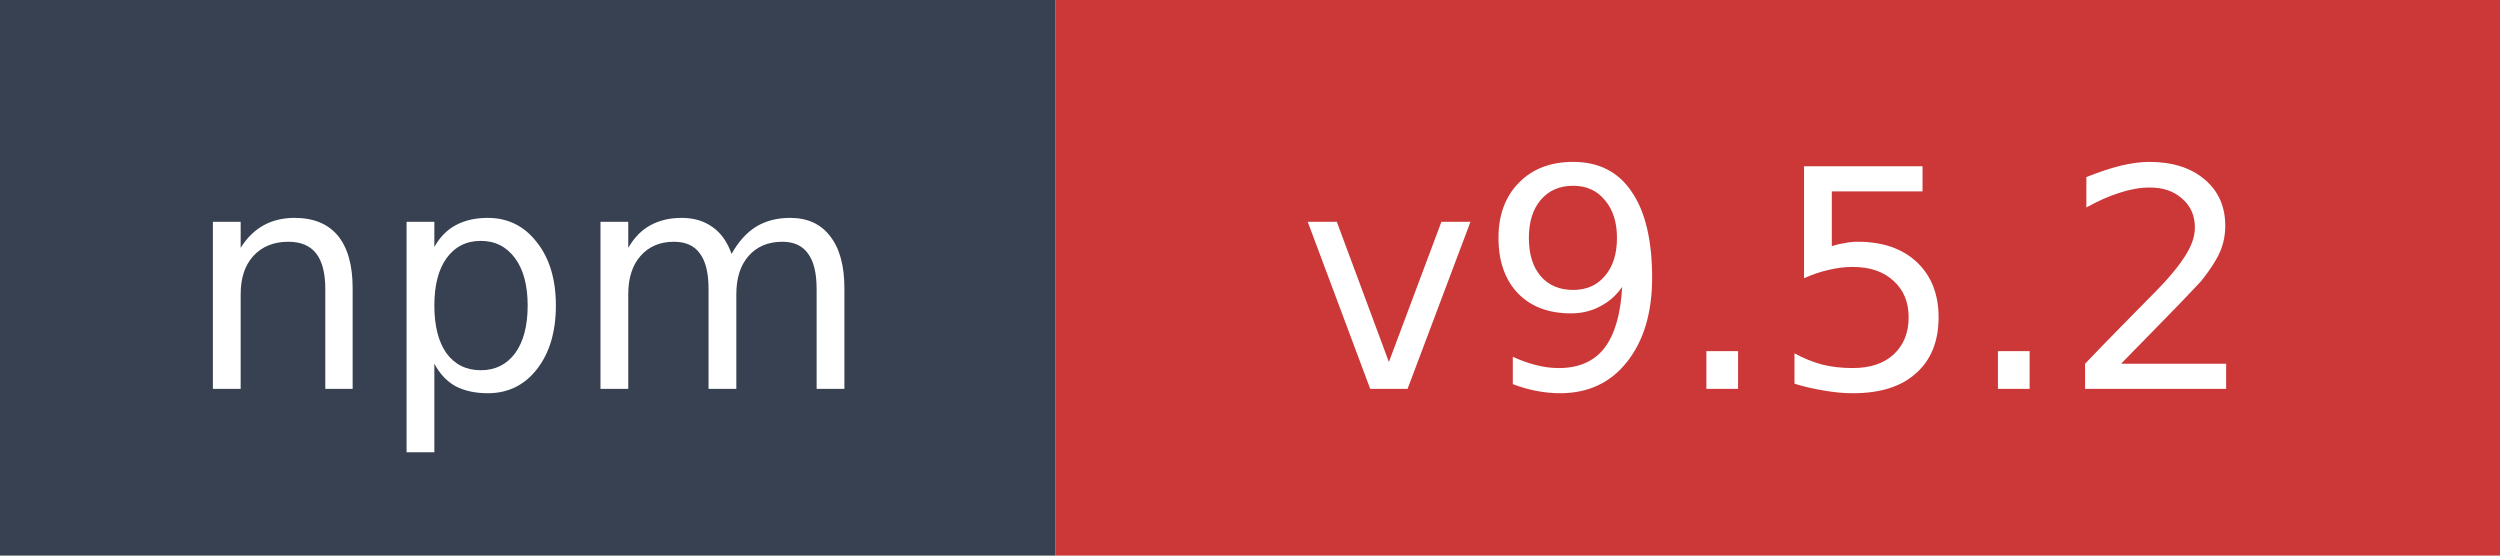
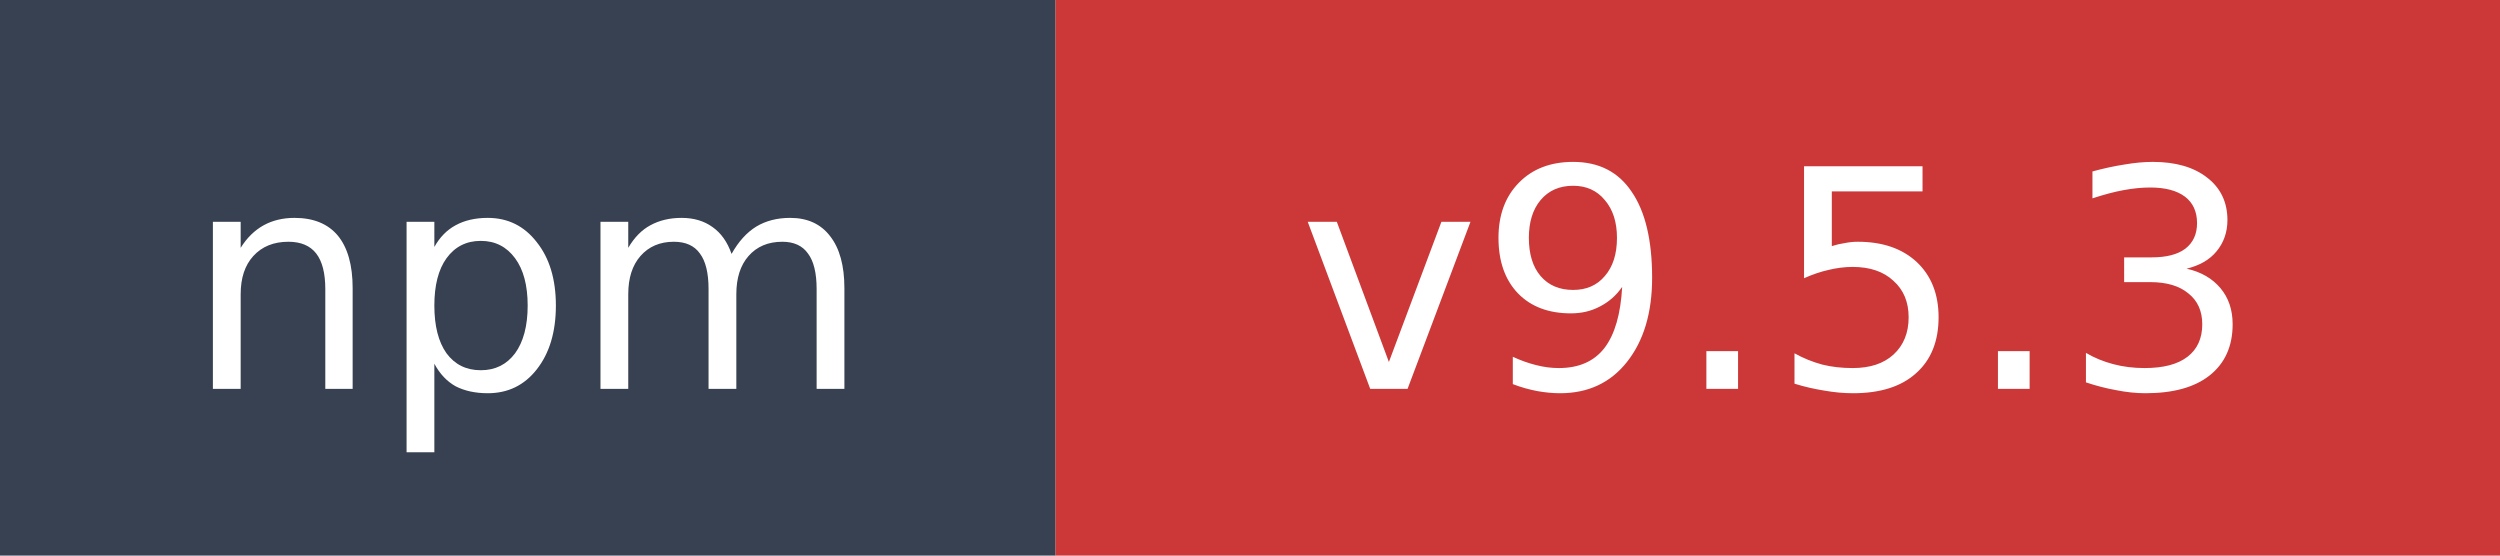
- <svg xmlns="http://www.w3.org/2000/svg" width="90" height="20" role="img" aria-label="npm: v9.5.2">
+ <svg xmlns="http://www.w3.org/2000/svg" width="90" height="20" role="img" aria-label="npm: v9.5.3">
  <rect width="38" height="20" fill="#374151" />
  <rect x="38" width="52" height="20" fill="#cb3837" />
  <text x="19" y="14" fill="#ffffff" font-family="Verdana,Geneva,DejaVu Sans,sans-serif" font-size="11" text-anchor="middle">npm</text>
-   <text x="64" y="14" fill="#ffffff" font-family="Verdana,Geneva,DejaVu Sans,sans-serif" font-size="11" text-anchor="middle">v9.5.2</text>
+   <text x="64" y="14" fill="#ffffff" font-family="Verdana,Geneva,DejaVu Sans,sans-serif" font-size="11" text-anchor="middle">v9.5.3</text>
</svg>
